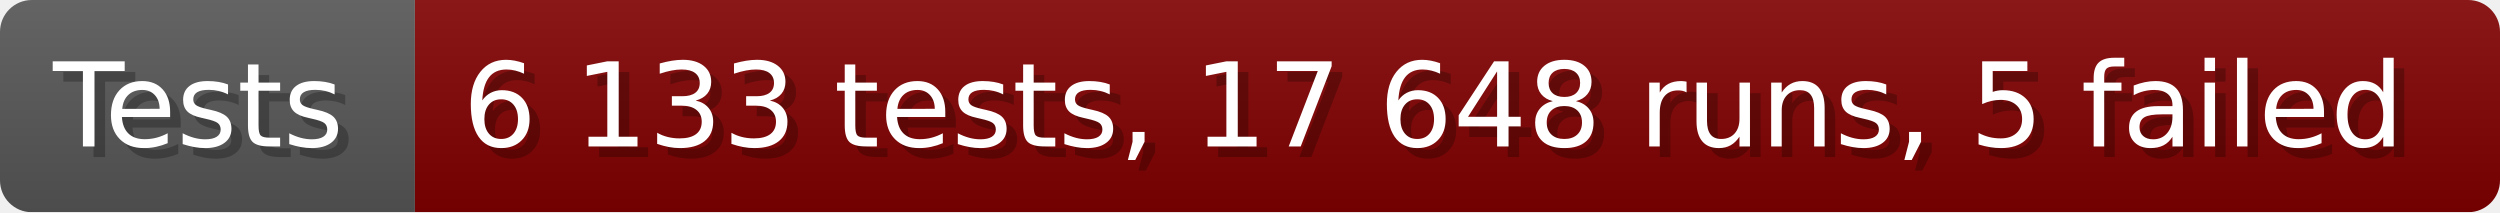
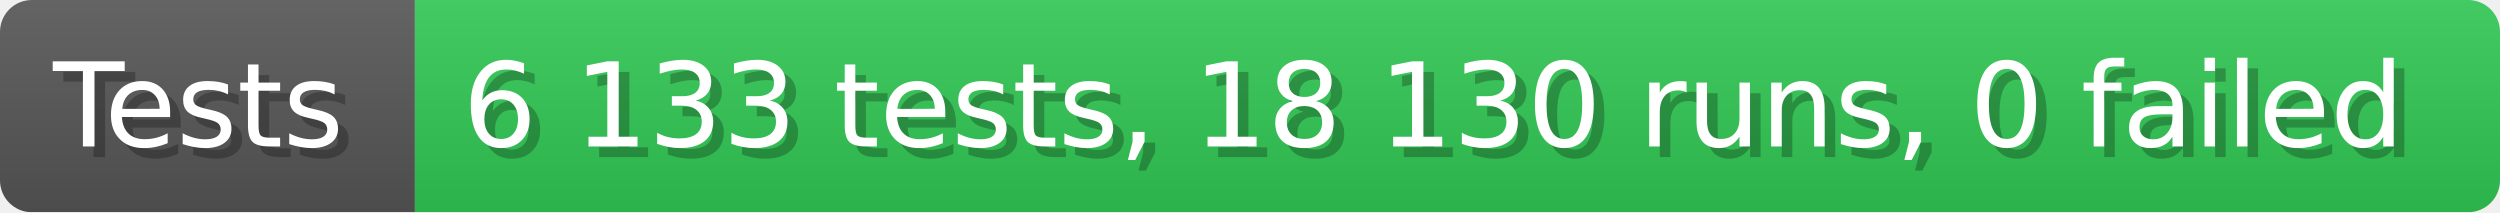
- <svg xmlns="http://www.w3.org/2000/svg" width="235.6" height="20" viewBox="0 0 2356 200" role="img" aria-label="Tests: 6 133 tests, 17 648 runs, 5 failed">
+ <svg xmlns="http://www.w3.org/2000/svg" width="235.6" height="20" viewBox="0 0 2356 200" role="img" aria-label="Tests: 6 133 tests, 18 130 runs, 0 failed">
  <linearGradient id="a" x2="0" y2="100%">
    <stop offset="0" stop-opacity=".1" stop-color="#EEE" />
    <stop offset="1" stop-opacity=".1" />
  </linearGradient>
  <mask id="m">
    <rect width="2356" height="200" rx="30" fill="#FFF" />
  </mask>
  <g mask="url(#m)">
    <rect width="391" height="200" fill="#555" />
-     <rect width="1965" height="200" fill="#800000" x="391" />
+     <rect width="1965" height="200" fill="#31c653" x="391" />
    <rect width="2356" height="200" fill="url(#a)" />
  </g>
  <g aria-hidden="true" fill="#fff" text-anchor="start" font-family="Verdana,DejaVu Sans,sans-serif" font-size="110">
    <text x="60" y="148" textLength="291" fill="#000" opacity="0.25">Tests</text>
    <text x="50" y="138" textLength="291">Tests</text>
-     <text x="446" y="148" textLength="1865" fill="#000" opacity="0.25">6 133 tests, 17 648 runs, 5 failed</text>
-     <text x="436" y="138" textLength="1865">6 133 tests, 17 648 runs, 5 failed</text>
+     <text x="446" y="148" textLength="1865" fill="#000" opacity="0.25">6 133 tests, 18 130 runs, 0 failed</text>
+     <text x="436" y="138" textLength="1865">6 133 tests, 18 130 runs, 0 failed</text>
  </g>
</svg>
